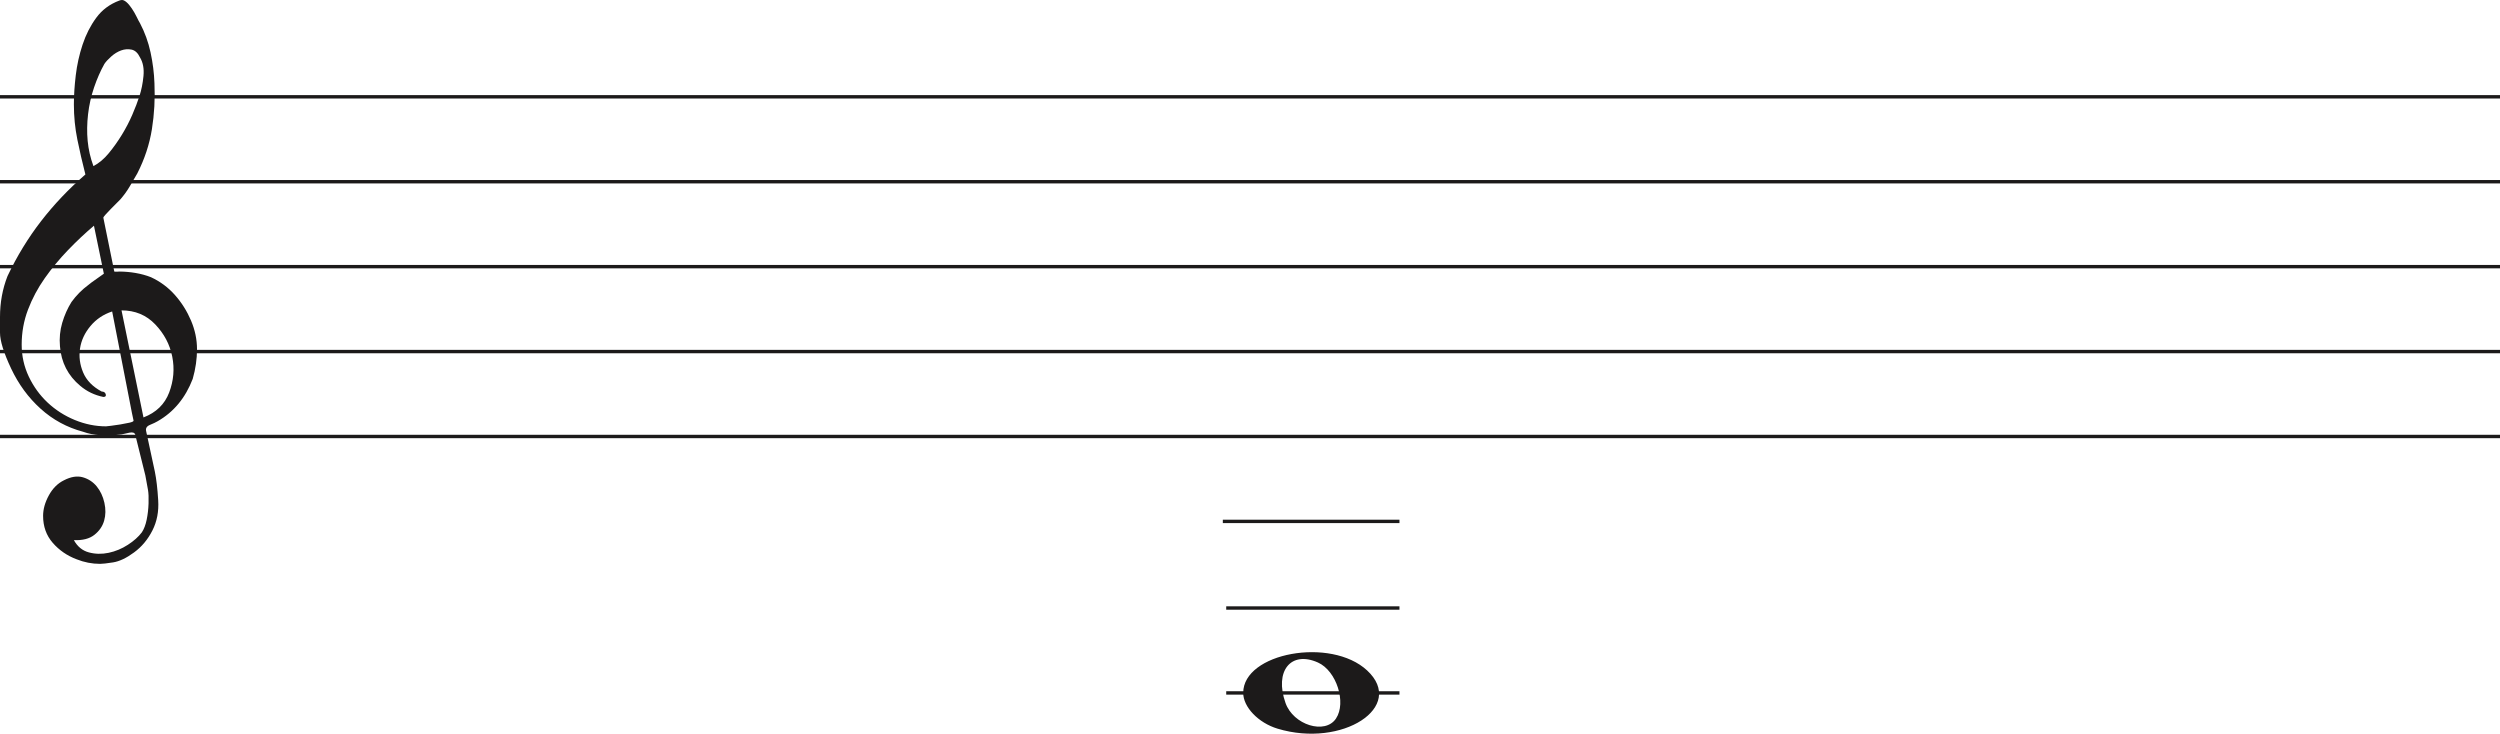
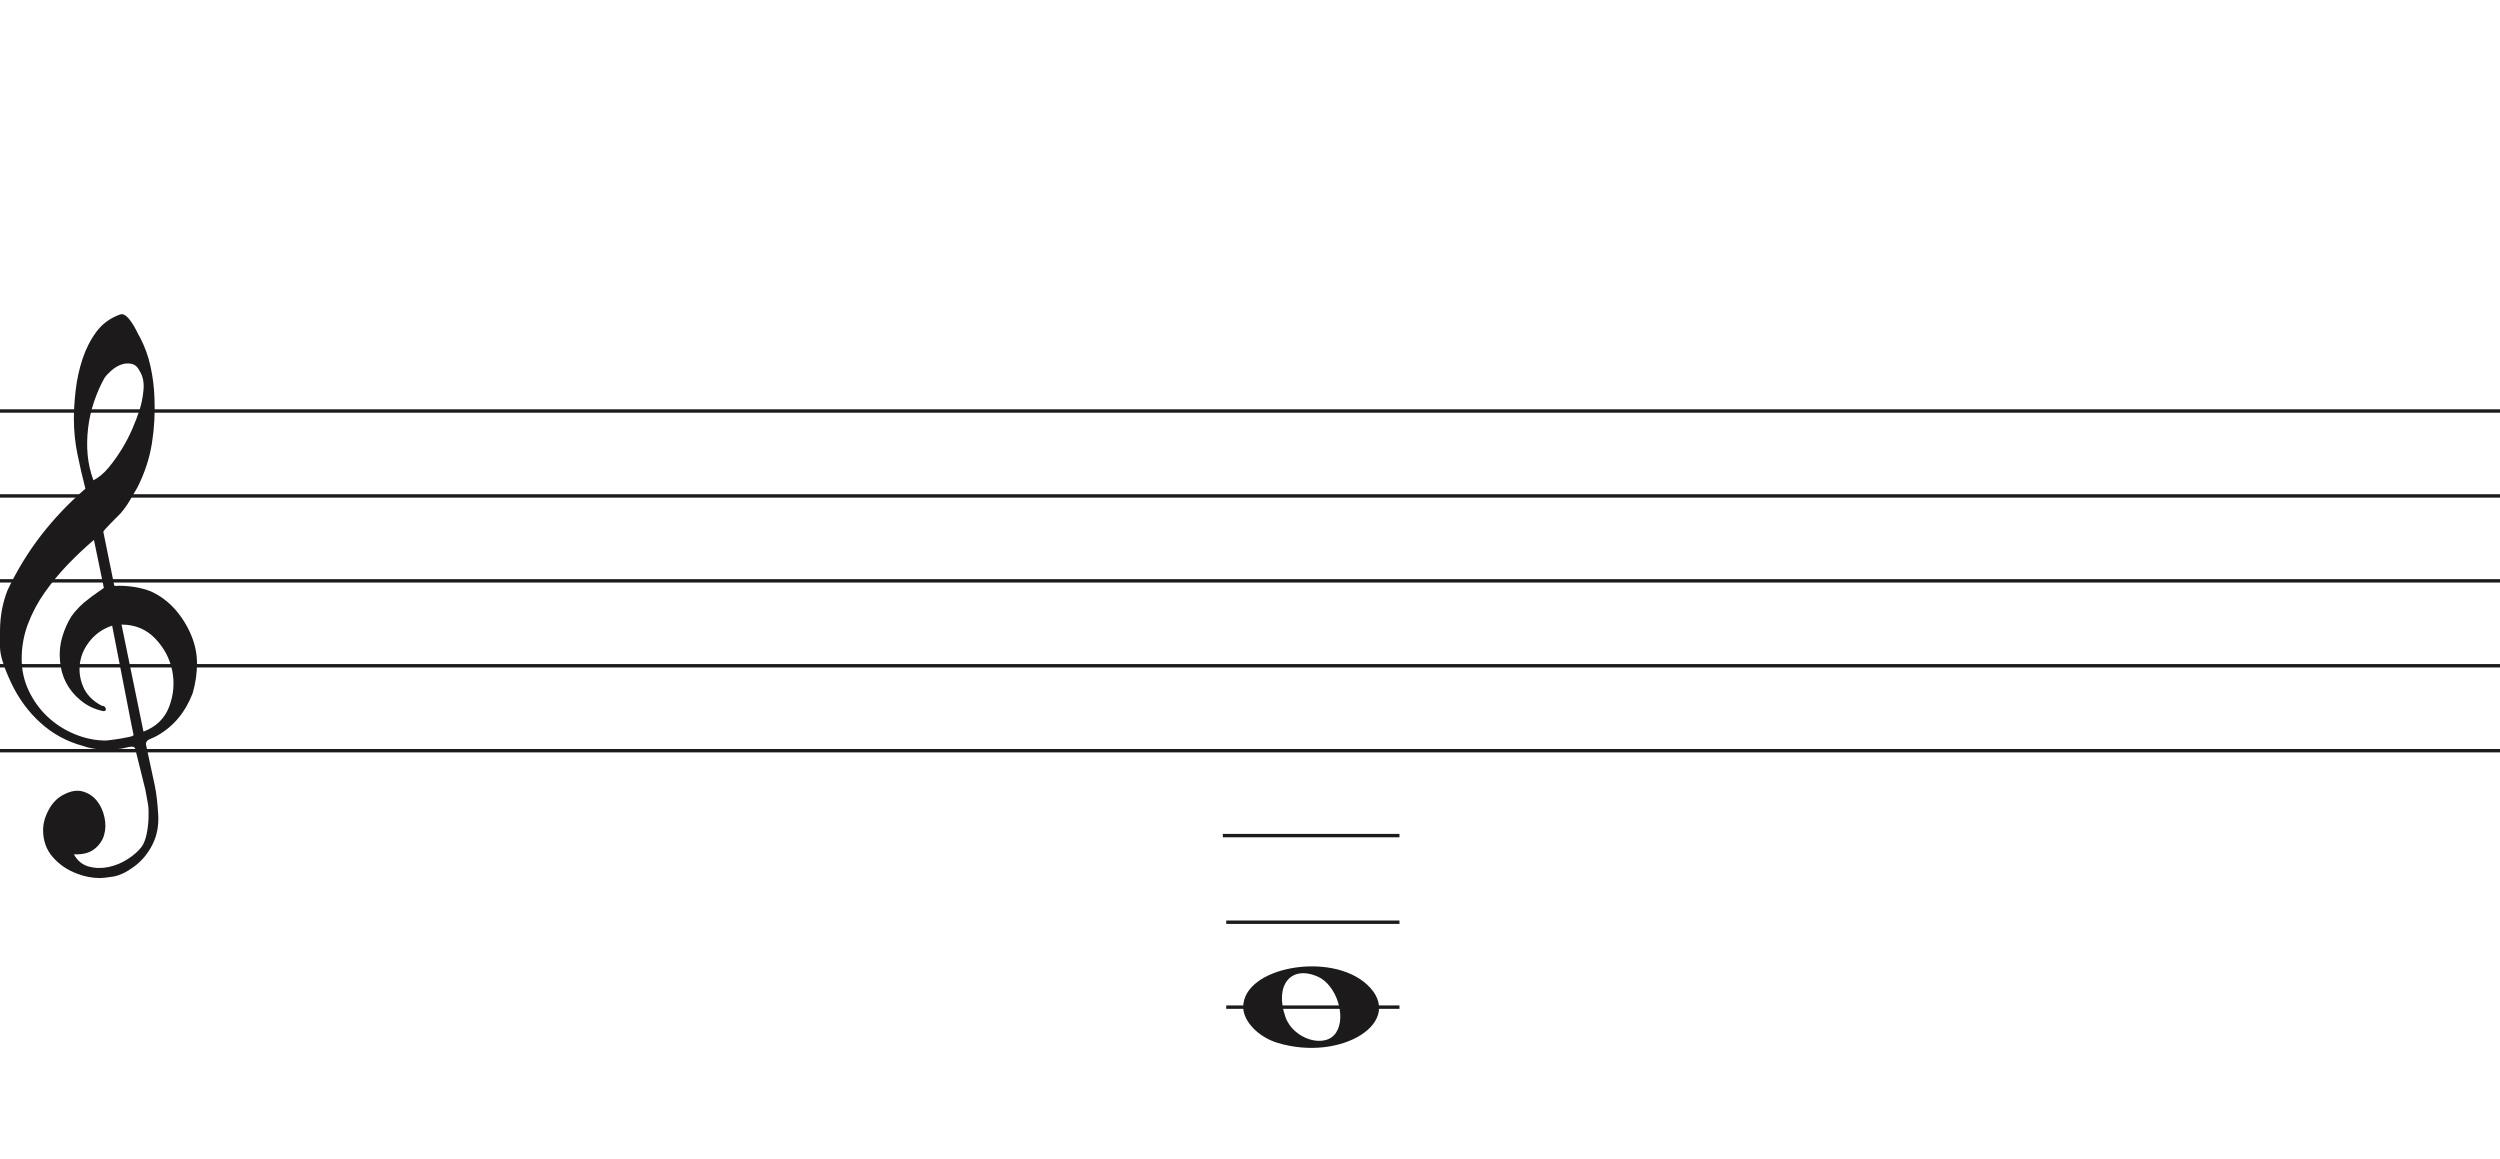
- <svg xmlns="http://www.w3.org/2000/svg" width="736" height="216" viewBox="0 0 736 216" fill="none">
+ <svg xmlns="http://www.w3.org/2000/svg" width="736" height="341" viewBox="0 -92.5 736 341" fill="none">
  <line y1="28.5" x2="736" y2="28.5" stroke="#1C1A1A" />
  <line y1="53.5" x2="736" y2="53.5" stroke="#1C1A1A" />
  <line y1="78.5" x2="736" y2="78.5" stroke="#1C1A1A" />
  <line y1="103.5" x2="736" y2="103.5" stroke="#1C1A1A" />
  <line y1="128.5" x2="736" y2="128.5" stroke="#1C1A1A" />
  <line x1="360" y1="153.5" x2="412" y2="153.5" stroke="#1C1A1A" />
  <path d="M33.02 91.694C30.445 92.54 28.317 93.969 26.636 95.981C24.955 97.991 23.93 100.188 23.562 102.57C23.195 104.951 23.497 107.306 24.469 109.635C25.441 111.964 27.266 113.843 29.946 115.272C30.576 115.272 30.97 115.537 31.128 116.066C31.285 116.595 31.049 116.859 30.419 116.859C27.844 116.33 25.585 115.245 23.641 113.605C20.016 110.588 18.02 106.698 17.652 101.935C17.442 99.553 17.665 97.251 18.322 95.028C18.979 92.805 19.885 90.767 21.041 88.914C22.459 86.957 24.14 85.263 26.084 83.834C26.189 83.728 26.491 83.49 26.991 83.12C27.49 82.749 27.976 82.405 28.448 82.088C28.921 81.77 29.63 81.267 30.576 80.579L27.66 66.448C25.086 68.618 22.538 71.012 20.016 73.632C17.495 76.252 15.209 79.018 13.16 81.928C11.111 84.84 9.47 87.923 8.235 91.178C7 94.433 6.383 97.859 6.383 101.459C6.383 104.793 7.079 107.929 8.472 110.866C9.864 113.803 11.716 116.357 14.027 118.526C16.339 120.696 19.005 122.403 22.026 123.648C25.047 124.891 28.107 125.513 31.207 125.513C31.312 125.513 31.797 125.46 32.664 125.354C33.532 125.249 34.451 125.116 35.422 124.957C36.395 124.799 37.288 124.626 38.102 124.441C38.916 124.256 39.324 124.057 39.324 123.846L38.85 121.623C36.802 111.197 34.857 101.22 33.02 91.694V91.694ZM35.777 91.376L42.239 122.893C45.97 121.464 48.491 119.016 49.804 115.55C51.118 112.083 51.419 108.564 50.71 104.991C50.001 101.419 48.334 98.256 45.706 95.504C43.08 92.751 39.77 91.376 35.777 91.376V91.376ZM27.503 48.903C29.131 48.056 30.642 46.786 32.034 45.092C33.426 43.399 34.713 41.586 35.896 39.654C37.077 37.723 38.102 35.751 38.969 33.739C39.836 31.729 40.532 29.903 41.057 28.262C41.635 26.516 42.029 24.557 42.239 22.387C42.449 20.217 42.108 18.392 41.215 16.909C40.585 15.587 39.757 14.819 38.733 14.607C37.708 14.396 36.683 14.475 35.659 14.845C34.635 15.216 33.663 15.811 32.743 16.632C31.824 17.452 31.154 18.18 30.734 18.815C29.578 20.879 28.566 23.181 27.7 25.722C26.833 28.262 26.242 30.895 25.927 33.621C25.611 36.346 25.572 38.966 25.808 41.481C26.045 43.994 26.61 46.469 27.503 48.903V48.903ZM25.139 51.364C24.245 47.871 23.457 44.444 22.774 41.083C22.091 37.723 21.75 34.269 21.75 30.723C21.75 28.13 21.934 25.285 22.302 22.189C22.669 19.093 23.339 16.076 24.311 13.138C25.283 10.201 26.623 7.568 28.33 5.24C30.038 2.91 32.309 1.217 35.147 0.158C35.409 0.053 35.672 0 35.934 0C36.302 0 36.736 0.211 37.235 0.635C37.734 1.058 38.26 1.68 38.811 2.501C39.362 3.321 39.849 4.168 40.269 5.041C40.689 5.914 41.004 6.51 41.215 6.828C42.633 9.527 43.67 12.398 44.328 15.441C44.984 18.484 45.365 21.514 45.471 24.53C45.68 29.083 45.431 33.581 44.722 38.027C44.013 42.473 42.581 46.813 40.426 51.046C39.691 52.317 38.943 53.6 38.181 54.897C37.419 56.194 36.513 57.45 35.462 58.667C35.252 58.88 34.871 59.264 34.319 59.819C33.767 60.375 33.203 60.944 32.625 61.526C32.047 62.108 31.535 62.651 31.088 63.153C30.642 63.656 30.419 63.96 30.419 64.067L33.649 79.944C33.67 80.048 35.265 79.944 35.265 79.944C38.348 79.983 41.612 80.486 44.446 81.611C47.178 82.881 49.529 84.627 51.499 86.851C53.469 89.074 55.044 91.574 56.227 94.353C57.409 97.132 58 99.95 58 102.808C58 105.665 57.579 108.577 56.739 111.54C54.585 117.151 51.144 121.305 46.416 124.004C45.89 124.322 45.141 124.68 44.17 125.076C43.198 125.473 42.817 126.095 43.027 126.942C44.288 132.708 45.141 136.676 45.589 138.85C46.035 141.024 46.364 143.829 46.573 147.265C46.783 150.551 46.218 153.507 44.879 156.152C43.539 158.807 41.74 160.961 39.481 162.624C37.222 164.297 35.16 165.269 33.295 165.569C31.429 165.86 30.155 166 29.473 166C27.109 166 24.797 165.549 22.538 164.648C19.754 163.596 17.416 161.983 15.524 159.809C13.633 157.635 12.688 154.99 12.688 151.874C12.688 149.91 13.252 147.897 14.382 145.833C15.511 143.769 16.995 142.286 18.834 141.394C20.883 140.333 22.735 140.042 24.39 140.513C26.045 140.994 27.411 141.895 28.488 143.218C29.565 144.54 30.314 146.143 30.734 148.017C31.154 149.9 31.128 151.653 30.655 153.297C30.182 154.94 29.224 156.332 27.779 157.464C26.334 158.606 24.324 159.117 21.75 159.017C22.801 160.921 24.272 162.123 26.163 162.624C28.054 163.135 29.998 163.165 31.994 162.744C33.991 162.323 35.869 161.542 37.629 160.4C39.389 159.268 40.769 158.035 41.766 156.713C42.397 155.761 42.87 154.519 43.185 152.986C43.5 151.443 43.684 149.85 43.736 148.177C43.789 146.514 43.736 145.212 43.579 144.29C43.421 143.358 43.158 141.915 42.79 139.962C41.215 133.56 40.217 129.533 39.796 127.89C39.586 127.366 39.021 127.193 38.102 127.379C37.182 127.564 36.408 127.736 35.777 127.89C31.259 128.481 27.477 128.21 24.429 127.101C19.701 125.831 15.538 123.568 11.939 120.313C8.34 117.058 5.451 113.115 3.27 108.484C1.09 103.853 0 100.334 0 97.925C0 95.518 0 93.996 0 93.361C0 89.074 0.736 85.051 2.207 81.293C4.991 75.418 8.288 70.02 12.097 65.098C15.905 60.176 20.253 55.598 25.139 51.364V51.364Z" fill="#1C1A1A" />
  <path d="M361 179L412 179" stroke="#1C1A1A" />
  <path d="M361 204L412 204" stroke="#1C1A1A" />
  <path d="M376.097 214.514C370.453 212.805 366 208.161 366 203.984C366 192.16 391.813 187.481 402.473 197.372C414 208.069 395.188 220.295 376.097 214.514H376.097ZM393.315 211.544C396.455 206.829 393.453 197.486 388.013 195.048C380.025 191.467 375.129 197.569 378.456 206.959C380.757 213.453 390.119 216.343 393.315 211.544Z" fill="#1C1A1A" />
</svg>
